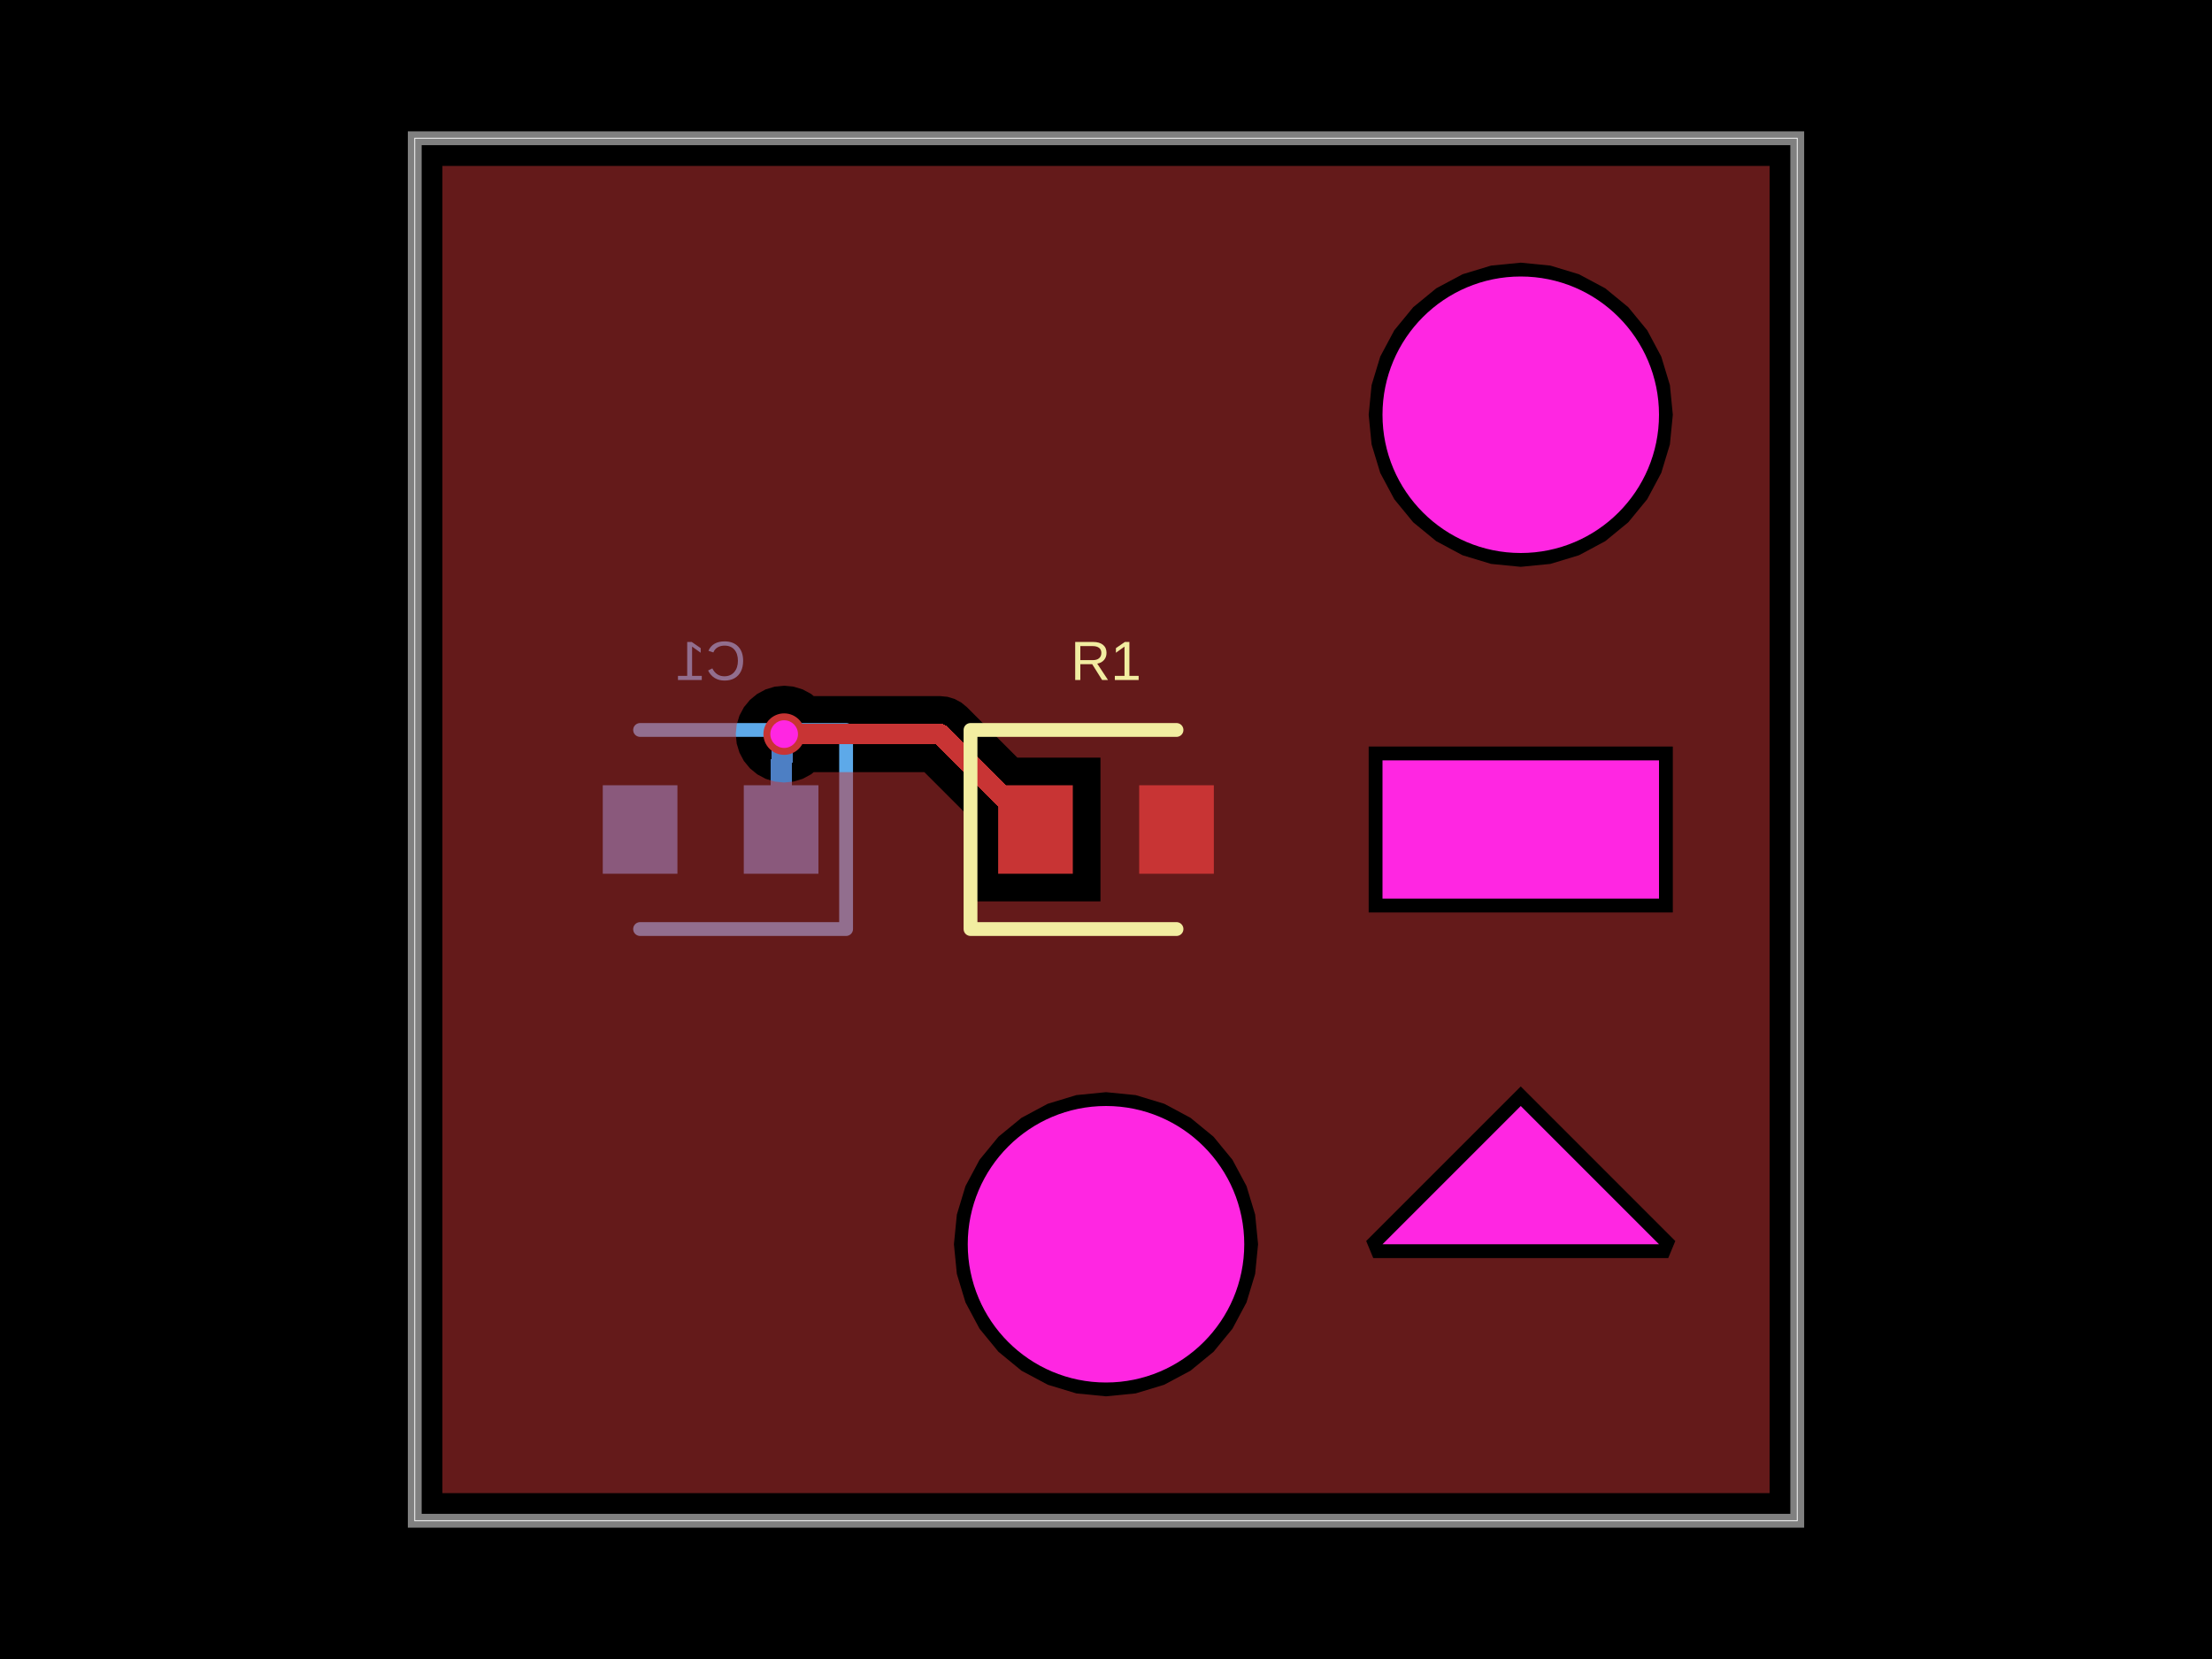
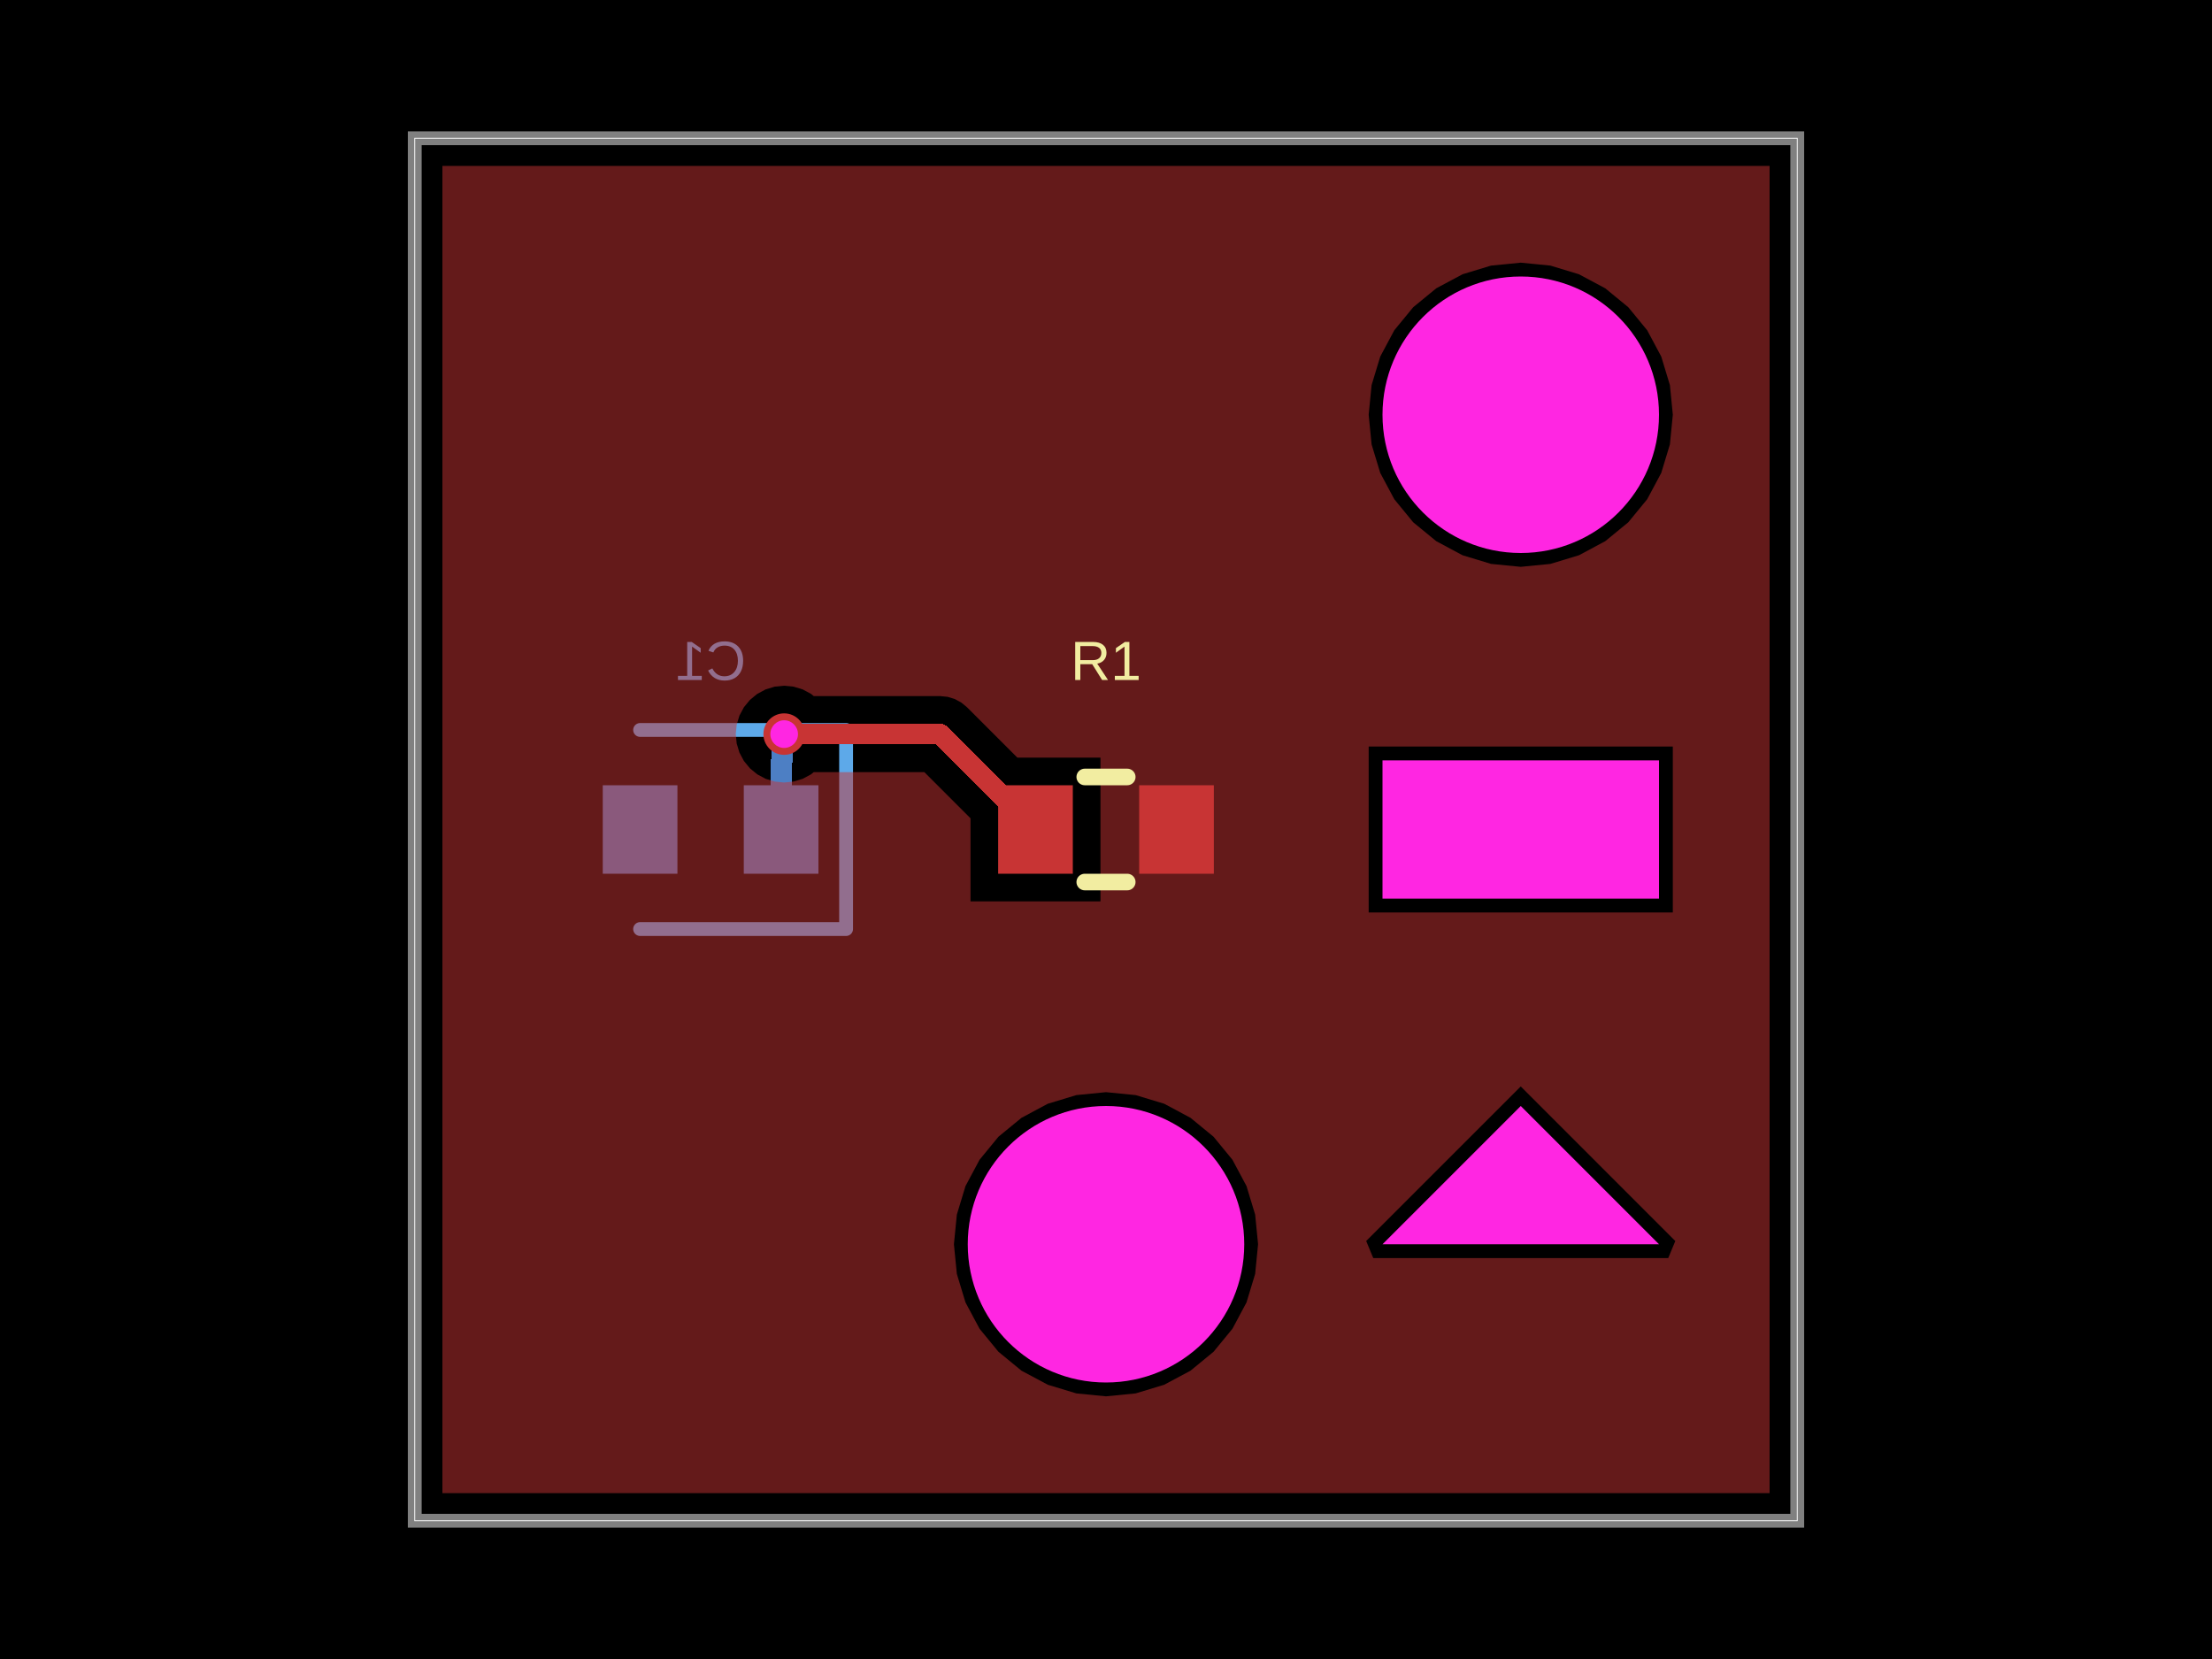
- <svg xmlns="http://www.w3.org/2000/svg" width="800" height="600" data-software-used-string="@tscircuit/core@0.0.1210">
+ <svg xmlns="http://www.w3.org/2000/svg" width="800" height="600" data-software-used-string="@tscircuit/core@0.0.1216">
  <style />
  <rect class="boundary" x="0" y="0" fill="#000" width="800" height="600" data-type="pcb_background" data-pcb-layer="global" />
  <rect class="pcb-boundary" fill="none" stroke="#fff" stroke-width="0.3" x="150" y="50" width="500" height="500" data-type="pcb_boundary" data-pcb-layer="global" />
  <path class="pcb-board" d="M 150 550 L 650 550 L 650 50 L 150 50 Z" fill="none" stroke="rgba(255, 255, 255, 0.5)" stroke-width="5" data-type="pcb_board" data-pcb-layer="board" />
  <rect class="pcb-pad" fill="rgb(77, 127, 196)" x="269" y="284" width="27" height="32" data-type="pcb_smtpad" data-pcb-layer="bottom" />
  <rect class="pcb-pad" fill="rgb(77, 127, 196)" x="218" y="284" width="27" height="32" data-type="pcb_smtpad" data-pcb-layer="bottom" />
  <path class="pcb-trace" stroke="rgb(77, 127, 196)" fill="none" d="M 282.5 300 L 282.5 275.559" stroke-width="7.5" stroke-linecap="round" stroke-linejoin="round" shape-rendering="crispEdges" data-type="pcb_trace" data-pcb-layer="bottom" />
  <path class="pcb-trace" stroke="rgb(77, 127, 196)" fill="none" d="M 282.5 275.559 L 282.893 275.166" stroke-width="7.5" stroke-linecap="round" stroke-linejoin="round" shape-rendering="crispEdges" data-type="pcb_trace" data-pcb-layer="bottom" />
  <path class="pcb-trace" stroke="rgb(77, 127, 196)" fill="none" d="M 282.893 275.166 L 282.893 266.207" stroke-width="7.5" stroke-linecap="round" stroke-linejoin="round" shape-rendering="crispEdges" data-type="pcb_trace" data-pcb-layer="bottom" />
  <path class="pcb-trace" stroke="rgb(77, 127, 196)" fill="none" d="M 282.893 266.207 L 283.6 265.5" stroke-width="7.5" stroke-linecap="round" stroke-linejoin="round" shape-rendering="crispEdges" data-type="pcb_trace" data-pcb-layer="bottom" />
  <path class="pcb-trace" stroke="rgb(77, 127, 196)" fill="none" d="M 283.6 265.5 L 283.6 265.5" stroke-width="7.5" stroke-linecap="round" stroke-linejoin="round" shape-rendering="crispEdges" data-type="pcb_trace" data-pcb-layer="bottom" />
-   <path class="pcb-silkscreen pcb-silkscreen-bottom" d="M 231.5 264 L 306 264 L 306 336 L 231.5 336" fill="none" stroke="#5da9e9" stroke-width="5" stroke-linecap="round" stroke-linejoin="round" data-pcb-component-id="pcb_component_1" data-pcb-silkscreen-path-id="pcb_silkscreen_path_1" data-type="pcb_silkscreen_path" data-pcb-layer="bottom" />
+   <path class="pcb-silkscreen pcb-silkscreen-bottom" d="M 231.5 264 L 306 264 L 306 336 L 231.5 336" fill="none" stroke="#5da9e9" stroke-width="5" stroke-linecap="round" stroke-linejoin="round" data-pcb-component-id="pcb_component_1" data-pcb-silkscreen-path-id="pcb_silkscreen_path_2" data-type="pcb_silkscreen_path" data-pcb-layer="bottom" />
  <text x="0" y="0" dx="0" dy="0" fill="#5da9e9" font-family="Arial, sans-serif" font-size="20" text-anchor="middle" dominant-baseline="central" transform="matrix(-1,0,0,1,257,239)" class="pcb-silkscreen-text pcb-silkscreen-bottom" data-pcb-silkscreen-text-id="pcb_component_1" stroke="none" data-type="pcb_silkscreen_text" data-pcb-layer="bottom">C1</text>
  <rect class="pcb-pad" fill="rgb(200, 52, 52)" x="361" y="284" width="27" height="32" data-type="pcb_smtpad" data-pcb-layer="top" />
  <rect class="pcb-pad" fill="rgb(200, 52, 52)" x="412" y="284" width="27" height="32" data-type="pcb_smtpad" data-pcb-layer="top" />
  <path class="pcb-trace" stroke="rgb(200, 52, 52)" fill="none" d="M 283.6 265.5 L 283.6 265.5" stroke-width="7.5" stroke-linecap="round" stroke-linejoin="round" shape-rendering="crispEdges" data-type="pcb_trace" data-pcb-layer="top" />
  <path class="pcb-trace" stroke="rgb(200, 52, 52)" fill="none" d="M 283.6 265.5 L 340 265.5" stroke-width="7.5" stroke-linecap="round" stroke-linejoin="round" shape-rendering="crispEdges" data-type="pcb_trace" data-pcb-layer="top" />
  <path class="pcb-trace" stroke="rgb(200, 52, 52)" fill="none" d="M 340 265.5 L 374.5 300" stroke-width="7.5" stroke-linecap="round" stroke-linejoin="round" shape-rendering="crispEdges" data-type="pcb_trace" data-pcb-layer="top" />
  <path class="pcb-copper-pour pcb-copper-pour-brep" d="M 640 540 L 160 540 L 160 60 L 640 60 L 640 540 Z M 550 205 L 560.73 203.943 L 571.048 200.813 L 580.556 195.731 L 588.891 188.891 L 595.731 180.556 L 600.813 171.048 L 603.943 160.73 L 605 150 L 603.943 139.27 L 600.813 128.952 L 595.731 119.444 L 588.891 111.109 L 580.556 104.269 L 571.048 99.187 L 560.73 96.057 L 550 95 L 539.27 96.057 L 528.952 99.187 L 519.444 104.269 L 511.109 111.109 L 504.269 119.444 L 499.187 128.952 L 496.057 139.27 L 495 150 L 496.057 160.73 L 499.187 171.048 L 504.269 180.556 L 511.109 188.891 L 519.444 195.731 L 528.952 200.813 L 539.27 203.943 L 550 205 Z M 351 326 L 398 326 L 398 274 L 367.945 274 L 349.723 255.777 L 347.639 254.067 L 345.262 252.797 L 342.683 252.014 L 340 251.75 L 294.298 251.75 L 293.322 250.949 L 290.297 249.332 L 287.014 248.336 L 283.6 248 L 280.186 248.336 L 276.903 249.332 L 273.877 250.949 L 271.226 253.126 L 269.049 255.778 L 267.432 258.803 L 266.436 262.086 L 266.1 265.5 L 266.436 268.914 L 267.432 272.197 L 269.049 275.223 L 271.226 277.874 L 273.877 280.051 L 276.903 281.668 L 280.186 282.664 L 283.6 283 L 287.014 282.664 L 290.297 281.668 L 293.322 280.051 L 294.298 279.25 L 334.305 279.25 L 351 295.945 L 351 326 Z M 495 330 L 605 330 L 605 270 L 495 270 L 495 330 Z M 496.659 455 L 603.341 455 L 605.898 448.827 L 550 392.929 L 494.102 448.827 L 496.659 455 Z M 400 505 L 410.73 503.943 L 421.048 500.813 L 430.556 495.731 L 438.891 488.891 L 445.731 480.556 L 450.813 471.048 L 453.943 460.73 L 455 450 L 453.943 439.27 L 450.813 428.952 L 445.731 419.444 L 438.891 411.109 L 430.556 404.269 L 421.048 399.187 L 410.73 396.057 L 400 395 L 389.27 396.057 L 378.952 399.187 L 369.444 404.269 L 361.109 411.109 L 354.269 419.444 L 349.187 428.952 L 346.057 439.27 L 345 450 L 346.057 460.73 L 349.187 471.048 L 354.269 480.556 L 361.109 488.891 L 369.444 495.731 L 378.952 500.813 L 389.27 503.943 L 400 505 Z" fill="rgb(200, 52, 52)" fill-rule="evenodd" fill-opacity="0.5" data-type="pcb_copper_pour" data-pcb-layer="top" />
-   <path class="pcb-silkscreen pcb-silkscreen-top" d="M 425.5 264 L 351 264 L 351 336 L 425.5 336" fill="none" stroke="#f2eda1" stroke-width="5" stroke-linecap="round" stroke-linejoin="round" data-pcb-component-id="pcb_component_0" data-pcb-silkscreen-path-id="pcb_silkscreen_path_0" data-type="pcb_silkscreen_path" data-pcb-layer="top" />
+   <path class="pcb-silkscreen pcb-silkscreen-top" d="M 392.318 281 L 407.682 281" fill="none" stroke="#f2eda1" stroke-width="6" stroke-linecap="round" stroke-linejoin="round" data-pcb-component-id="pcb_component_0" data-pcb-silkscreen-path-id="pcb_silkscreen_path_0" data-type="pcb_silkscreen_path" data-pcb-layer="top" />
+   <path class="pcb-silkscreen pcb-silkscreen-top" d="M 392.318 319 L 407.682 319" fill="none" stroke="#f2eda1" stroke-width="6" stroke-linecap="round" stroke-linejoin="round" data-pcb-component-id="pcb_component_0" data-pcb-silkscreen-path-id="pcb_silkscreen_path_1" data-type="pcb_silkscreen_path" data-pcb-layer="top" />
  <text x="0" y="0" dx="0" dy="0" fill="#f2eda1" font-family="Arial, sans-serif" font-size="20" text-anchor="middle" dominant-baseline="central" transform="matrix(1,0,0,1,400,239)" class="pcb-silkscreen-text pcb-silkscreen-top" data-pcb-silkscreen-text-id="pcb_component_0" stroke="none" data-type="pcb_silkscreen_text" data-pcb-layer="top">R1</text>
  <g data-type="pcb_via" data-pcb-layer="through">
    <circle class="pcb-hole-outer" fill="rgb(200, 52, 52)" cx="283.6" cy="265.5" r="7.5" data-type="pcb_via" data-pcb-layer="top" />
    <circle class="pcb-hole-inner" fill="#FF26E2" cx="283.6" cy="265.5" r="5" data-type="pcb_via" data-pcb-layer="drill" />
  </g>
  <rect class="pcb-cutout pcb-cutout-rect" x="-50" y="-25" width="100" height="50" fill="#FF26E2" transform="matrix(1,0,0,1,550,300)" data-type="pcb_cutout" data-pcb-layer="drill" />
  <circle class="pcb-cutout pcb-cutout-circle" cx="550" cy="150" r="50" fill="#FF26E2" data-type="pcb_cutout" data-pcb-layer="drill" />
  <polygon class="pcb-cutout pcb-cutout-polygon" points="550,400 550,400 600,450 500,450" fill="#FF26E2" data-type="pcb_cutout" data-pcb-layer="drill" />
  <circle class="pcb-hole" cx="400" cy="450" r="50" fill="#FF26E2" data-type="pcb_hole" data-pcb-layer="drill" />
</svg>
